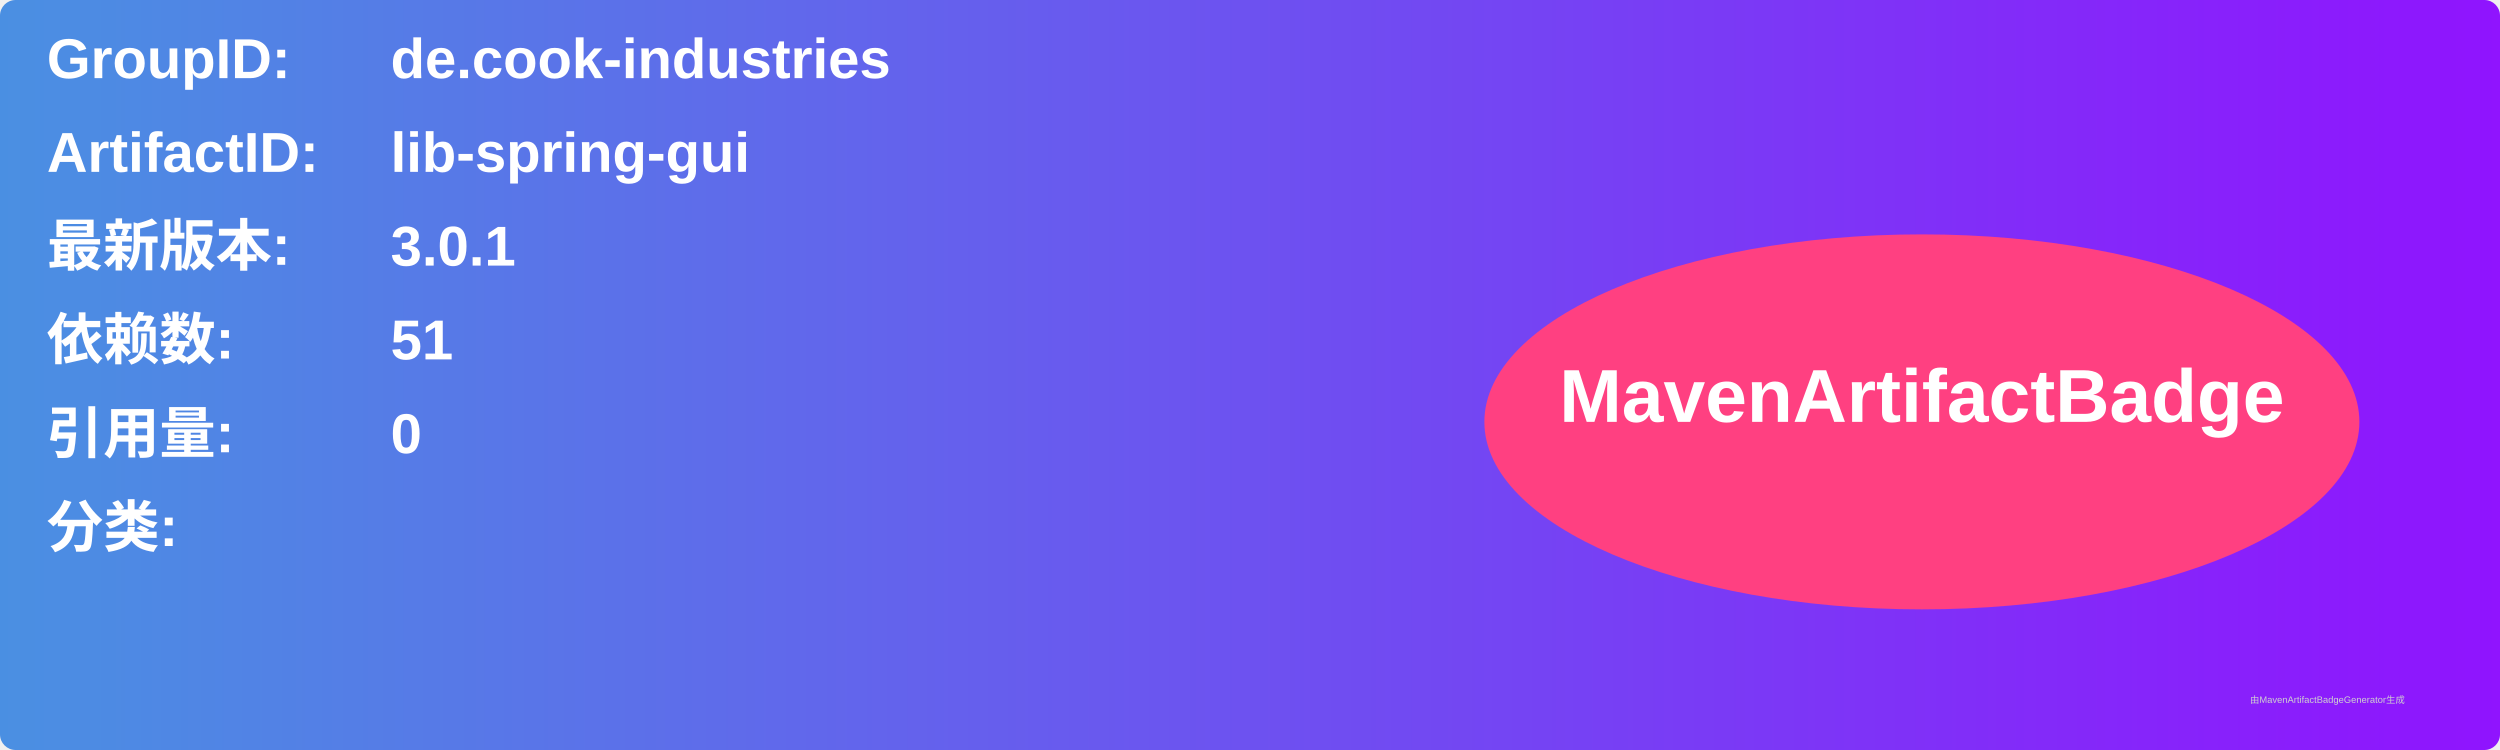
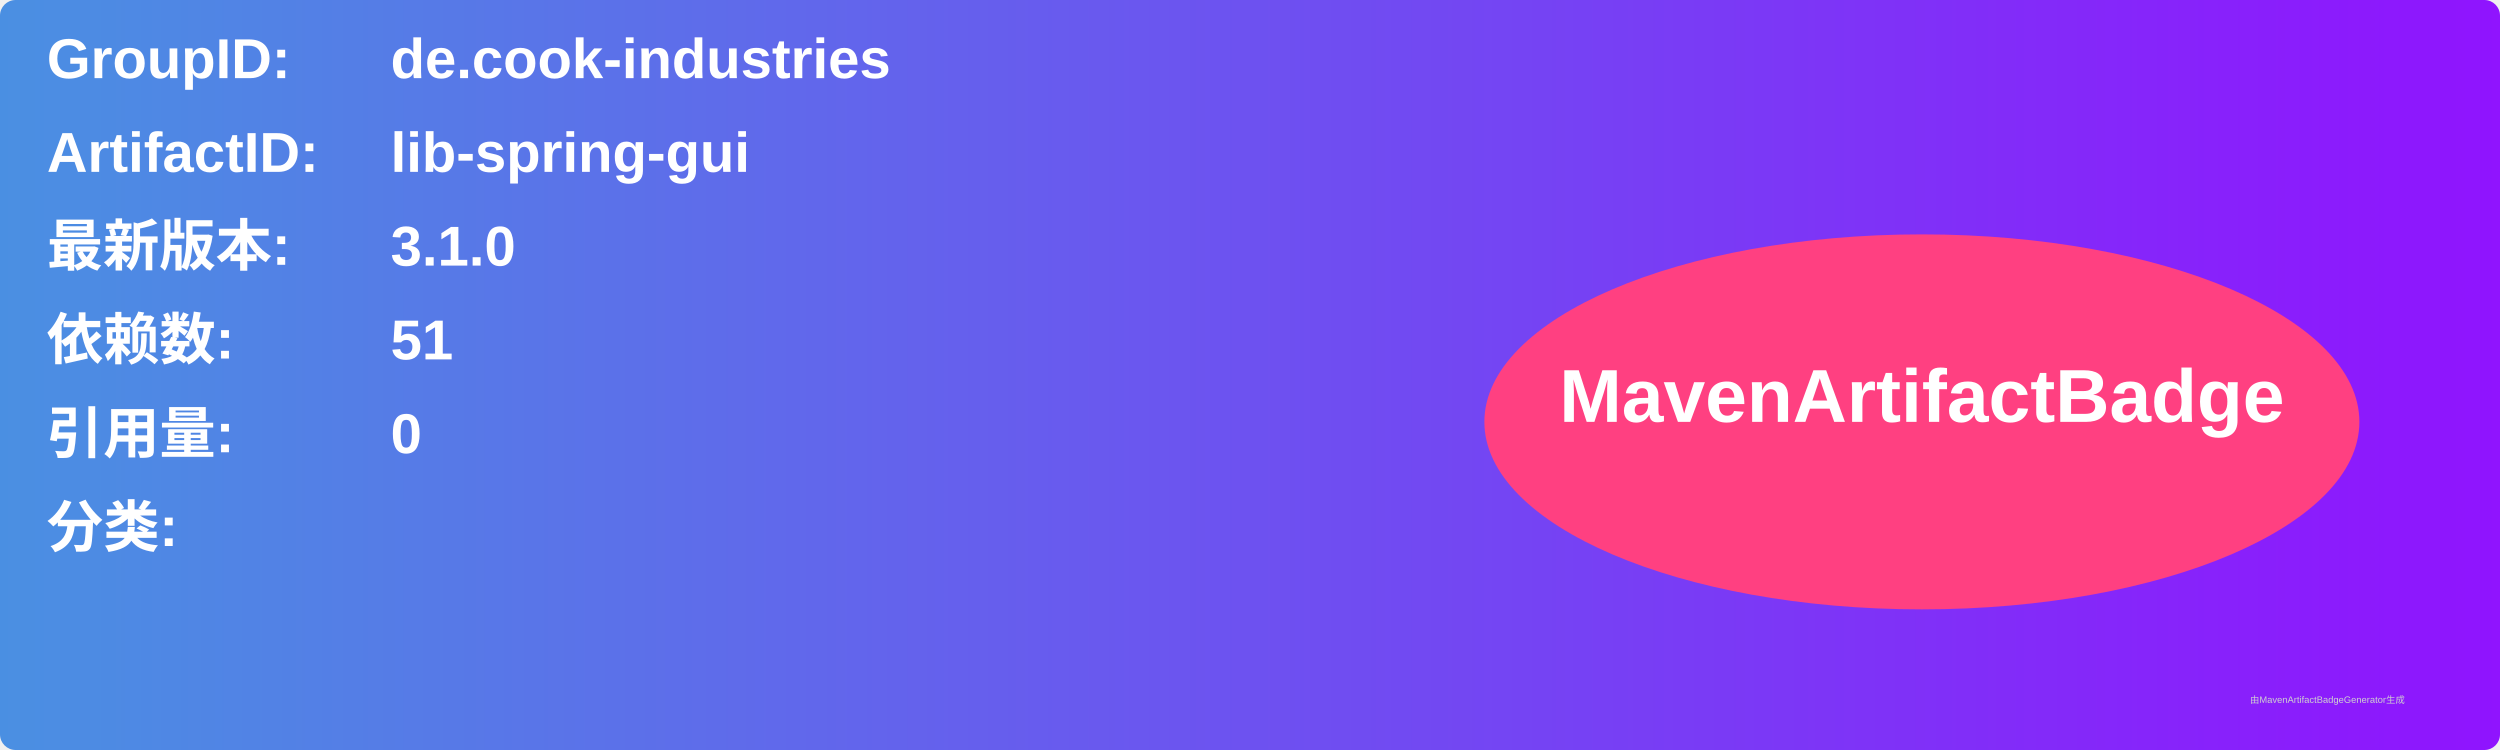
<svg xmlns="http://www.w3.org/2000/svg" width="800" height="240" viewBox="0 0 800 240">
  <linearGradient id="grad" x1="0%" y1="0%" x2="100%" y2="0%">
    <stop offset="0%" stop-color="#4a90e2" />
    <stop offset="100%" stop-color="#9013fe" />
  </linearGradient>
  <rect width="100%" height="100%" rx="5" ry="5" fill="url(#grad)" />
  <g transform="translate(15, 15)">
    <text x="0" y="10" font-family="Arial" font-size="18" fill="white" font-weight="bold" width="260">GroupID:</text>
    <text x="110" y="10" font-family="Arial" font-size="18" fill="white" font-weight="bold" width="460">de.cook-industries</text>
    <text x="0" y="40" font-family="Arial" font-size="18" fill="white" font-weight="bold" width="260">ArtifactID:</text>
    <text x="110" y="40" font-family="Arial" font-size="18" fill="white" font-weight="bold" width="460">lib-spring-gui</text>
    <text x="0" y="70" font-family="Arial" font-size="18" fill="white" font-weight="bold">最新版本:</text>
    <text x="110" y="70" font-family="Arial" font-size="18" fill="white" font-weight="bold">
-       <tspan font-weight="bold">3.0.1</tspan>
+       <tspan font-weight="bold">3.1.0</tspan>
    </text>
    <text x="0" y="100" font-family="Arial" font-size="18" fill="white" font-weight="bold">依赖数: </text>
    <text x="110" y="100" font-family="Arial" font-size="18" fill="white">
      <tspan font-weight="bold">51</tspan>
    </text>
    <text x="0" y="130" font-family="Arial" font-size="18" fill="white" font-weight="bold">引用量: </text>
    <text x="110" y="130" font-family="Arial" font-size="18" fill="white">
      <tspan font-weight="bold">0</tspan>
    </text>
    <text x="0" y="160" font-family="Arial" font-size="18" fill="white" font-weight="bold">分类:</text>
    <text x="10" y="190" font-family="Arial" font-size="10" fill="white">
      <tspan font-weight="bold" />
    </text>
    <ellipse cx="600" cy="120" rx="140" ry="60" fill="#ff4081" />
    <text x="600" y="120" text-anchor="middle" font-family="Arial" font-size="24" fill="white" font-weight="bold">MavenArtifactBadge</text>
  </g>
  <text x="720" y="225" font-family="Arial" font-size="3" fill="#d0d0d0">由MavenArtifactBadgeGenerator生成</text>
</svg>
